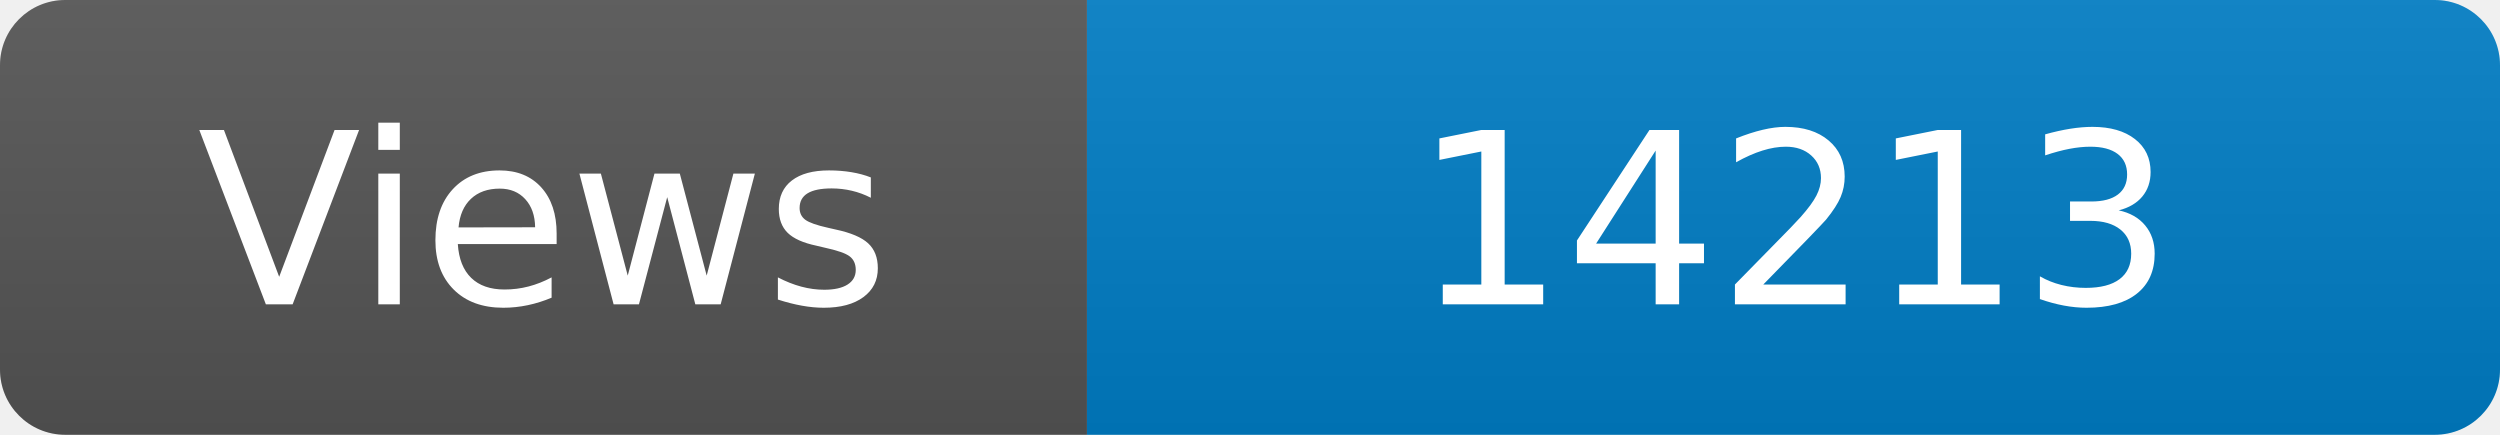
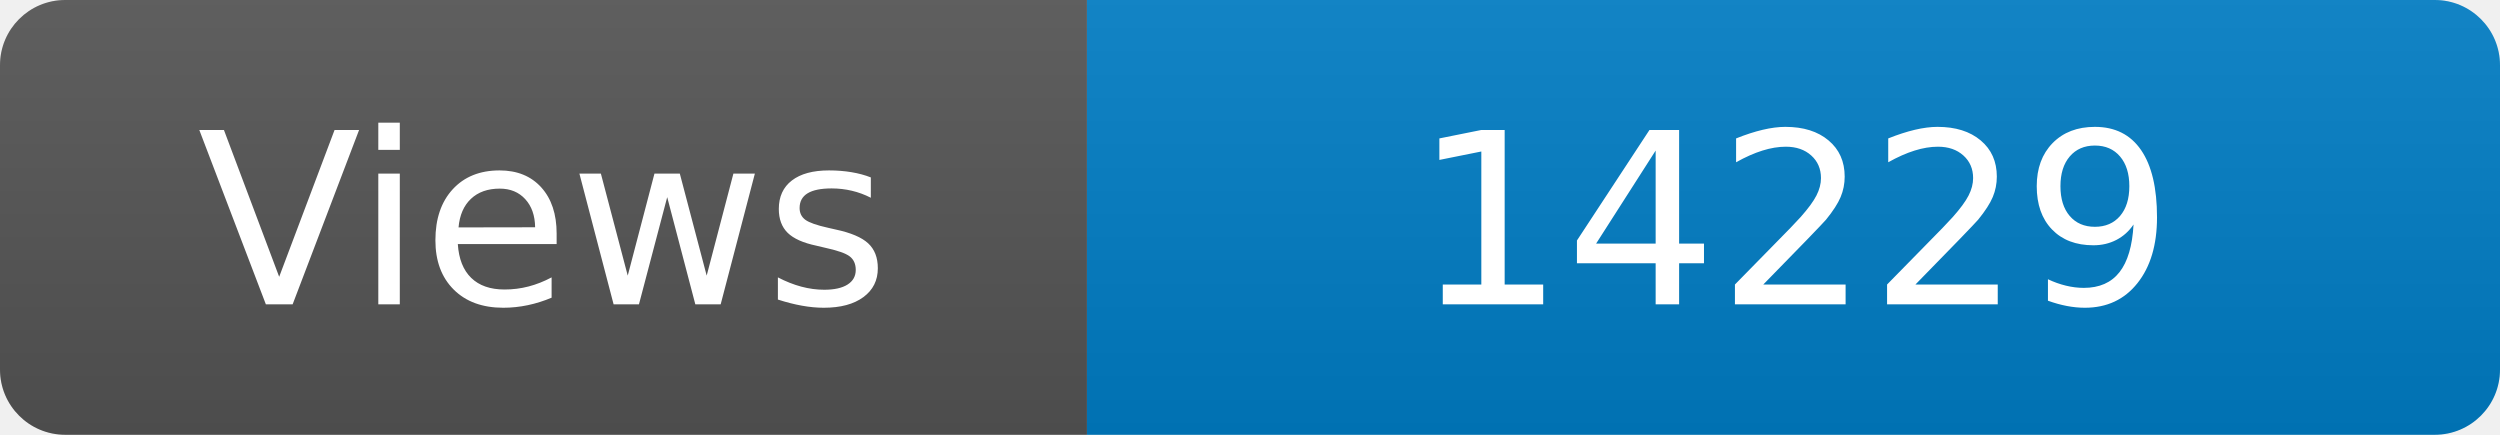
<svg xmlns="http://www.w3.org/2000/svg" width="115" height="20" role="img" aria-label="Maintained?: yes">
  <linearGradient id="s" x2="0" y2="100%">
    <stop offset="0" stop-color="#bbb" stop-opacity=".1" />
    <stop offset="1" stop-opacity=".1" />
  </linearGradient>
  <clipPath id="r">
    <rect width="115" height="20" rx="3" fill="#fff" />
  </clipPath>
  <g clip-path="url(#r)">
    <rect width="50" height="20" fill="#555" />
    <rect x="50" width="160" height="20" fill="#007ec6" />
    <rect width="115" height="20" fill="url(#s)" />
  </g>
  <g fill="#fff" text-anchor="middle" font-family="Verdana,Geneva,DejaVu Sans,sans-serif" font-size="110">
    <text x="250" y="140" transform="scale(.1)" fill="#fff">Views</text>
-     <text x="825" y="140" transform="scale(.1)" fill="#fff">14213</text>
+     <text x="825" y="140" transform="scale(.1)" fill="#fff">14229</text>
  </g>
</svg>
